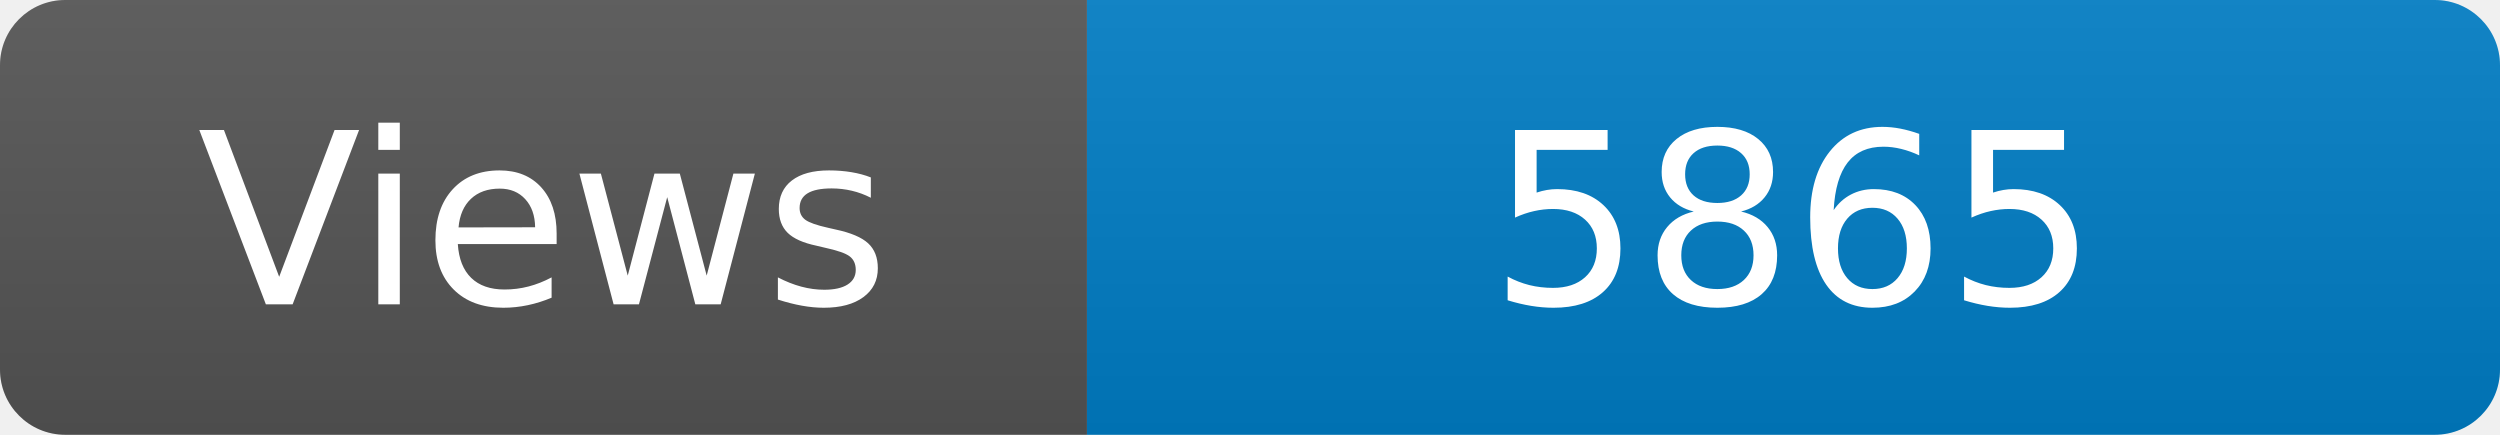
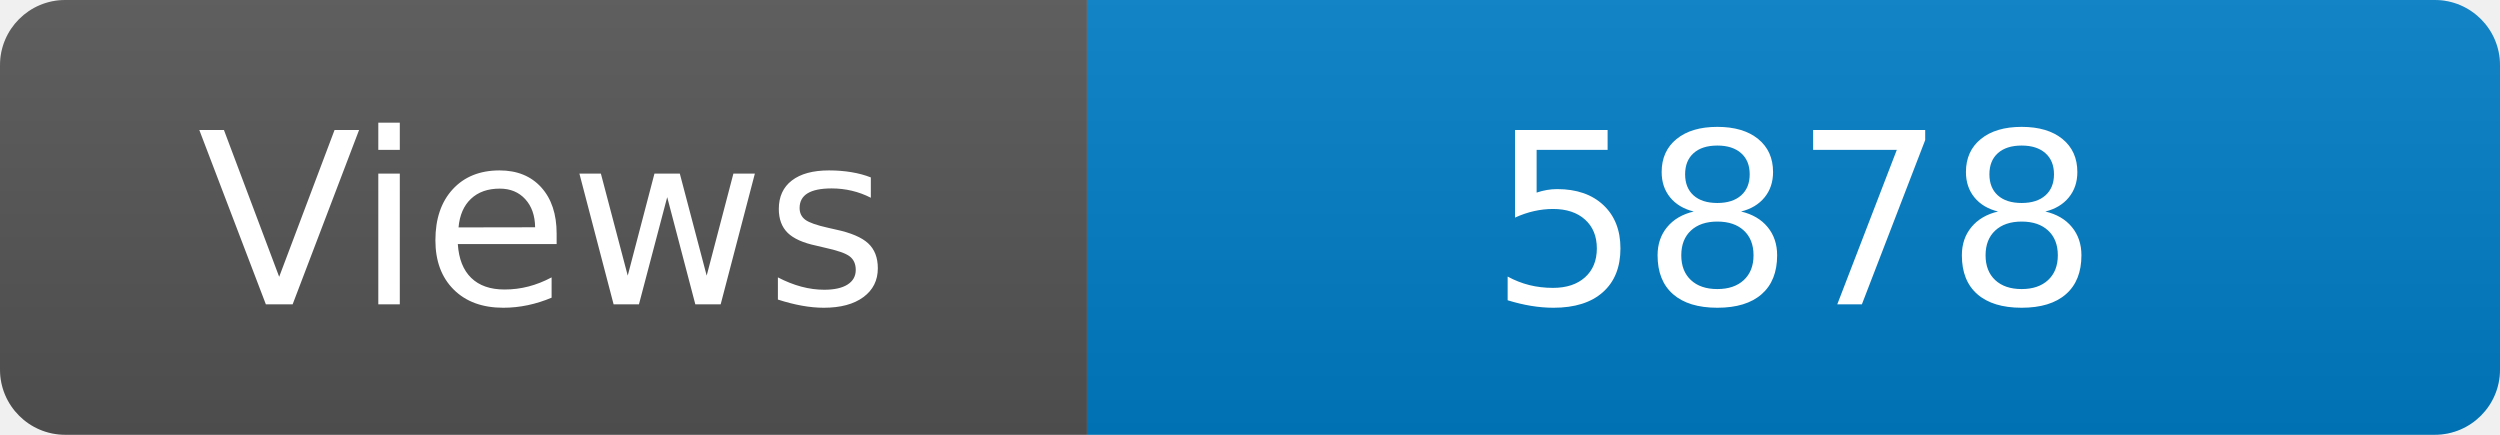
<svg xmlns="http://www.w3.org/2000/svg" width="115" height="20" role="img" aria-label="Maintained?: yes">
  <linearGradient id="s" x2="0" y2="100%">
    <stop offset="0" stop-color="#bbb" stop-opacity=".1" />
    <stop offset="1" stop-opacity=".1" />
  </linearGradient>
  <clipPath id="r">
    <rect width="115" height="20" rx="3" fill="#fff" />
  </clipPath>
  <g clip-path="url(#r)">
    <rect width="50" height="20" fill="#555" />
    <rect x="50" width="160" height="20" fill="#007ec6" />
    <rect width="115" height="20" fill="url(#s)" />
  </g>
  <g fill="#fff" text-anchor="middle" font-family="Verdana,Geneva,DejaVu Sans,sans-serif" font-size="110">
    <text x="250" y="140" transform="scale(.1)" fill="#fff">Views</text>
-     <text x="825" y="140" transform="scale(.1)" fill="#fff">5865</text>
+     <text x="825" y="140" transform="scale(.1)" fill="#fff">5878</text>
  </g>
</svg>
